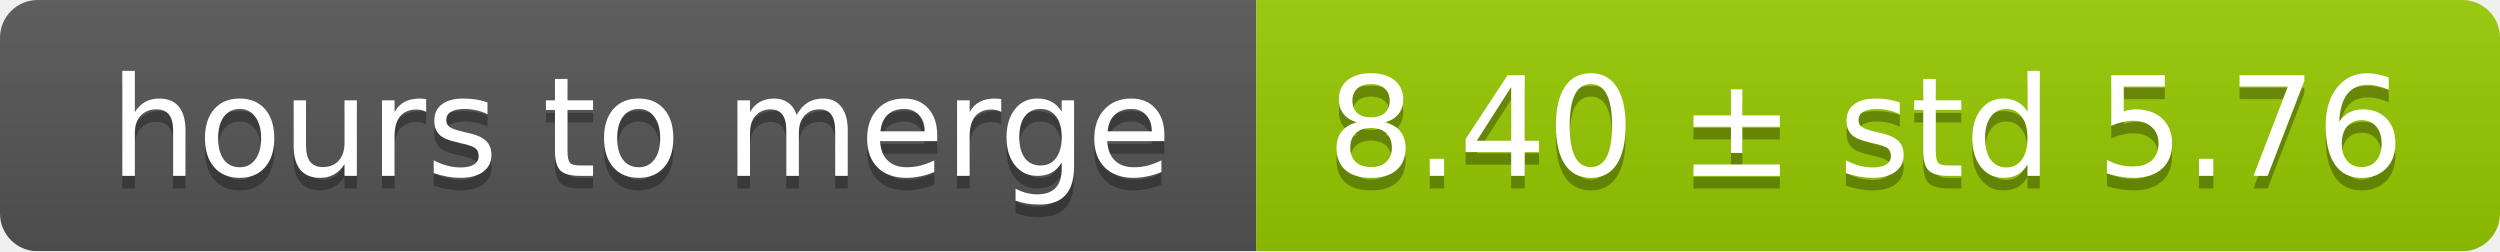
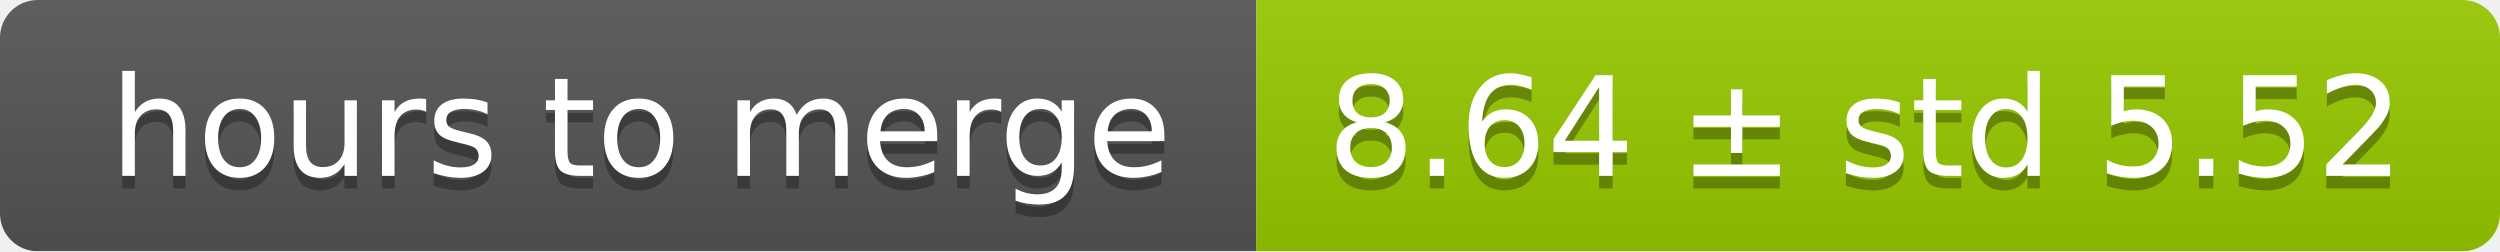
<svg xmlns="http://www.w3.org/2000/svg" width="199" height="20">
  <linearGradient id="smooth" x2="0" y2="100%">
    <stop offset="0" stop-color="#bbb" stop-opacity=".1" />
    <stop offset="1" stop-opacity=".1" />
  </linearGradient>
  <mask id="round">
    <rect width="199" height="20" rx="3" fill="#fff" />
  </mask>
  <g mask="url(#round)">
    <rect width="100" height="20" fill="#555" />
    <rect x="100" width="99" height="20" fill="#97ca00" />
    <rect width="199" height="20" fill="url(#smooth)" />
  </g>
  <g fill="#fff" text-anchor="middle" font-family="DejaVu Sans,Verdana,Geneva,sans-serif" font-size="11">
    <text x="51" y="15" fill="#010101" fill-opacity=".3">hours to merge</text>
    <text x="51" y="14">hours to merge</text>
-     <text x="148.5" y="15" fill="#010101" fill-opacity=".3">8.40 ± std 5.76</text>
-     <text x="148.5" y="14">8.40 ± std 5.76</text>
+     <text x="148.5" y="15" fill="#010101" fill-opacity=".3">8.64 ± std 5.52</text>
+     <text x="148.5" y="14">8.64 ± std 5.52</text>
  </g>
</svg>
